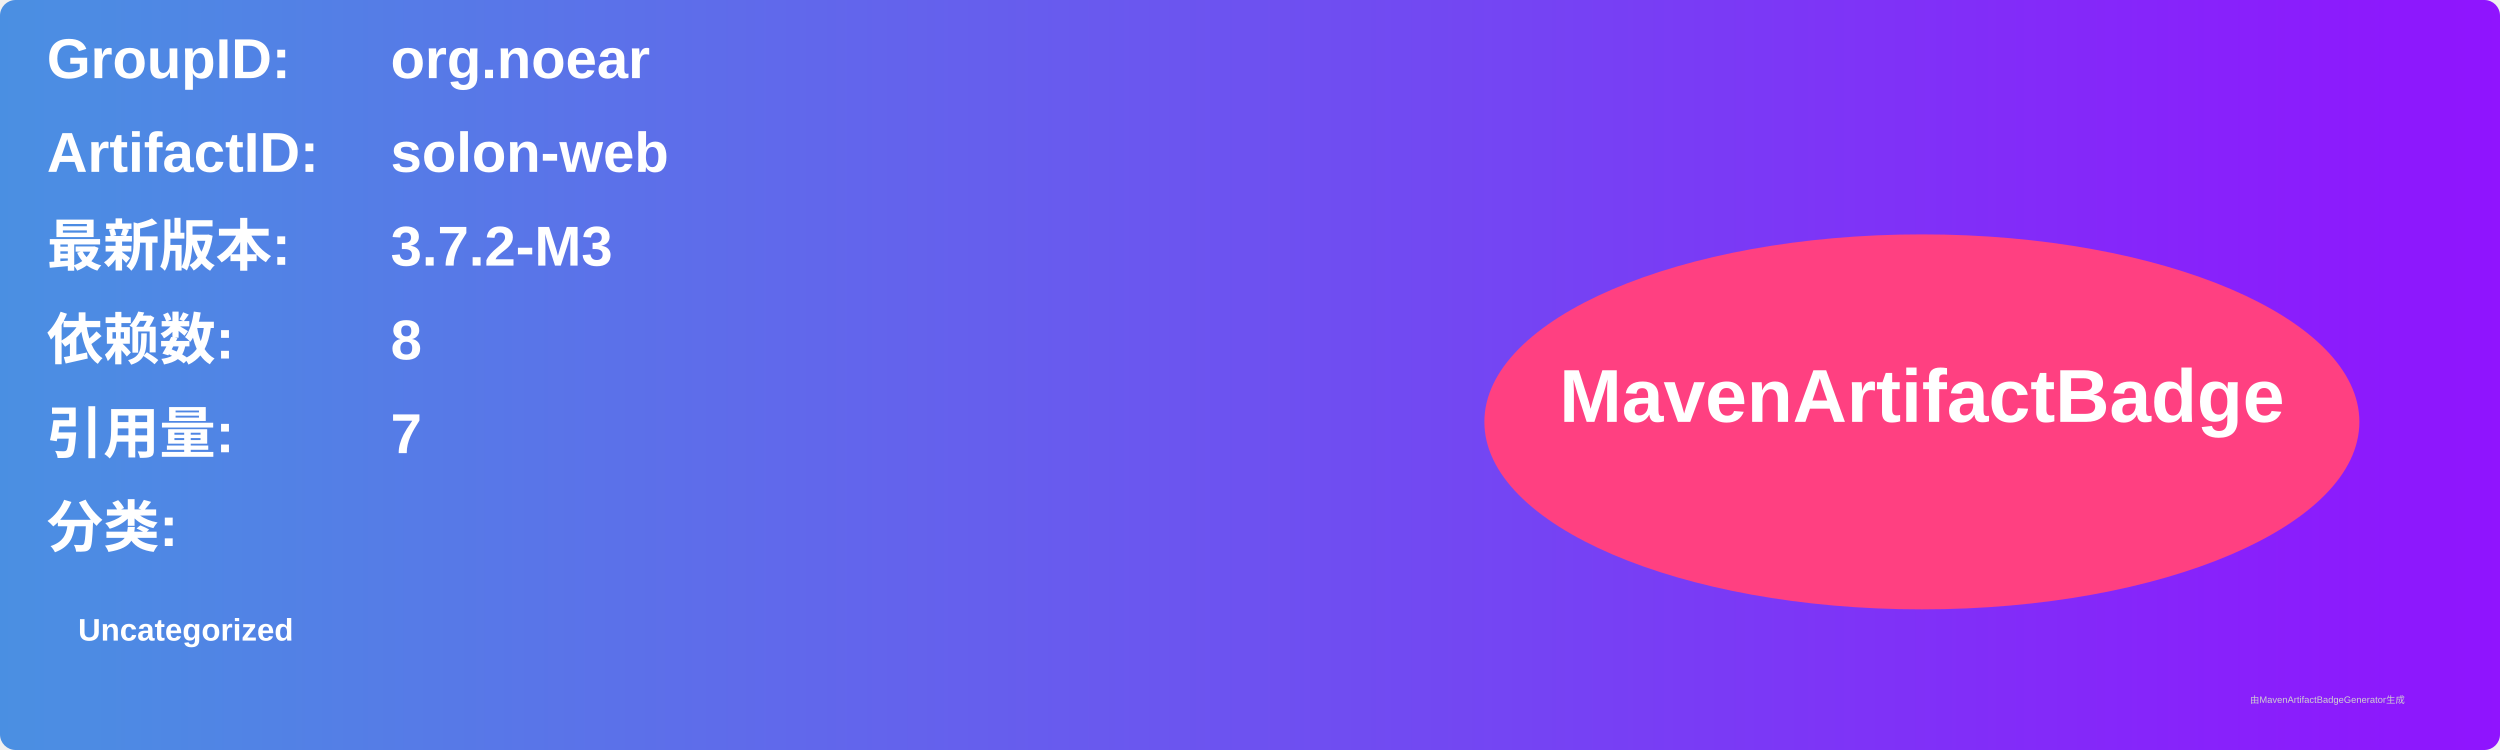
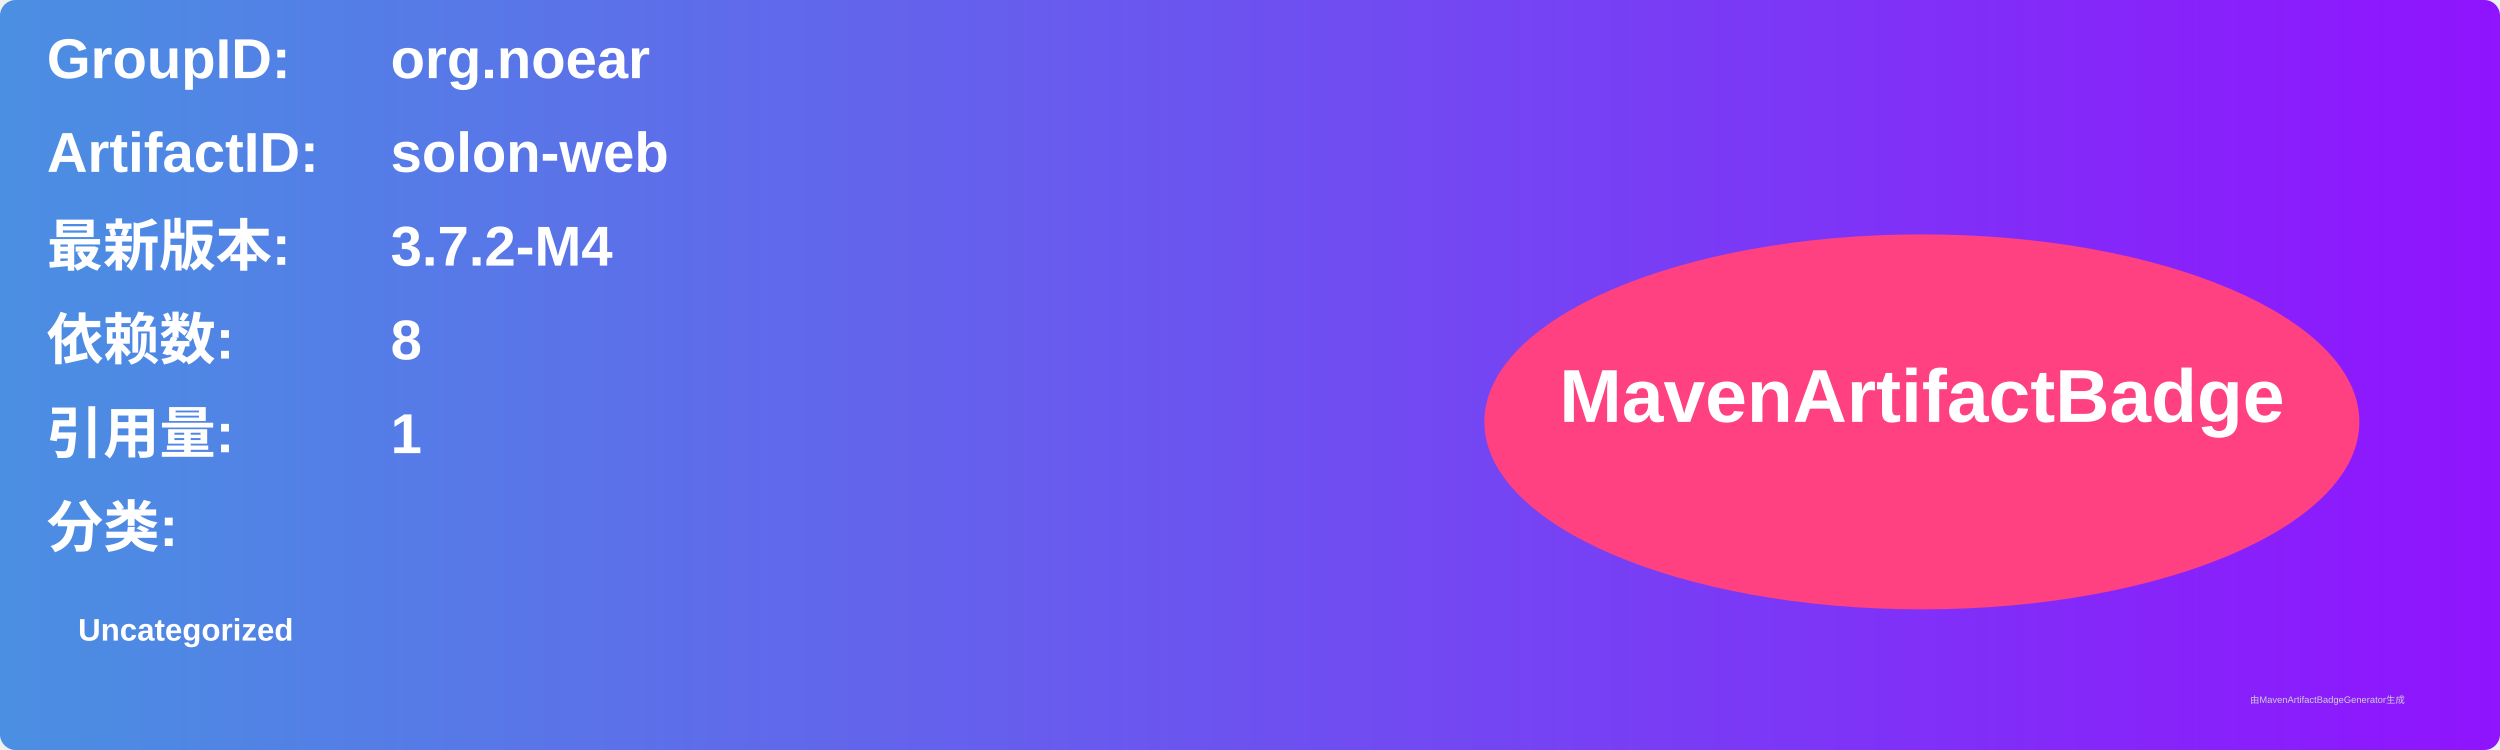
<svg xmlns="http://www.w3.org/2000/svg" width="800" height="240" viewBox="0 0 800 240">
  <linearGradient id="grad" x1="0%" y1="0%" x2="100%" y2="0%">
    <stop offset="0%" stop-color="#4a90e2" />
    <stop offset="100%" stop-color="#9013fe" />
  </linearGradient>
  <rect width="100%" height="100%" rx="5" ry="5" fill="url(#grad)" />
  <g transform="translate(15, 15)">
    <text x="0" y="10" font-family="Arial" font-size="18" fill="white" font-weight="bold" width="260">GroupID:</text>
    <text x="110" y="10" font-family="Arial" font-size="18" fill="white" font-weight="bold" width="460">org.noear</text>
    <text x="0" y="40" font-family="Arial" font-size="18" fill="white" font-weight="bold" width="260">ArtifactID:</text>
    <text x="110" y="40" font-family="Arial" font-size="18" fill="white" font-weight="bold" width="460">solon-web</text>
    <text x="0" y="70" font-family="Arial" font-size="18" fill="white" font-weight="bold">最新版本:</text>
    <text x="110" y="70" font-family="Arial" font-size="18" fill="white" font-weight="bold">
-       <tspan font-weight="bold">3.7.2-M3</tspan>
+       <tspan font-weight="bold">3.7.2-M4</tspan>
    </text>
    <text x="0" y="100" font-family="Arial" font-size="18" fill="white" font-weight="bold">依赖数: </text>
    <text x="110" y="100" font-family="Arial" font-size="18" fill="white">
      <tspan font-weight="bold">8</tspan>
    </text>
    <text x="0" y="130" font-family="Arial" font-size="18" fill="white" font-weight="bold">引用量: </text>
    <text x="110" y="130" font-family="Arial" font-size="18" fill="white">
-       <tspan font-weight="bold">7</tspan>
+       <tspan font-weight="bold">1</tspan>
    </text>
    <text x="0" y="160" font-family="Arial" font-size="18" fill="white" font-weight="bold">分类:</text>
    <text x="10" y="190" font-family="Arial" font-size="10" fill="white">
      <tspan font-weight="bold">Uncategorized</tspan>
    </text>
    <ellipse cx="600" cy="120" rx="140" ry="60" fill="#ff4081" />
    <text x="600" y="120" text-anchor="middle" font-family="Arial" font-size="24" fill="white" font-weight="bold">MavenArtifactBadge</text>
  </g>
  <text x="720" y="225" font-family="Arial" font-size="3" fill="#d0d0d0">由MavenArtifactBadgeGenerator生成</text>
</svg>
